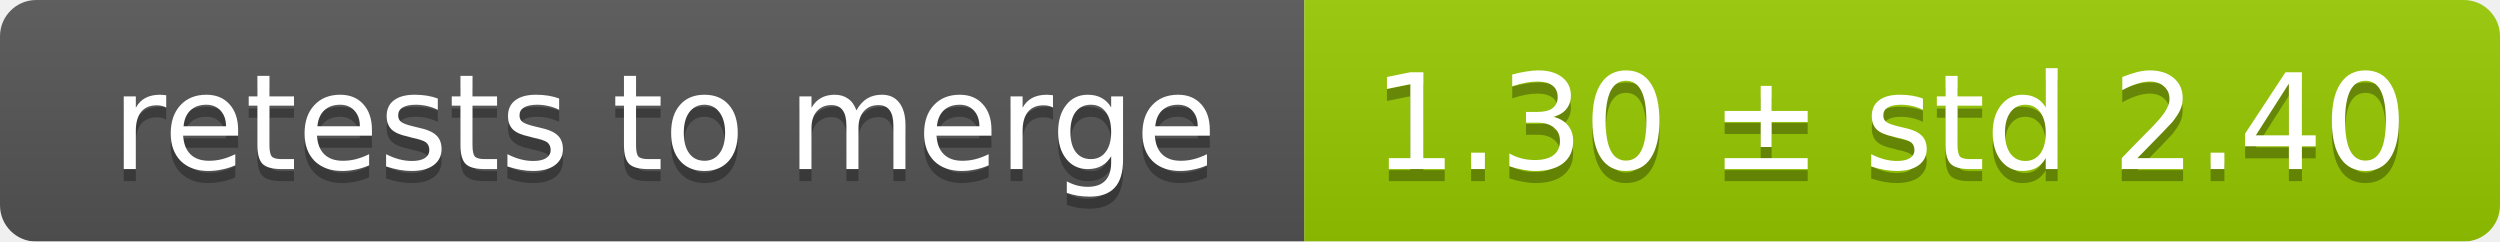
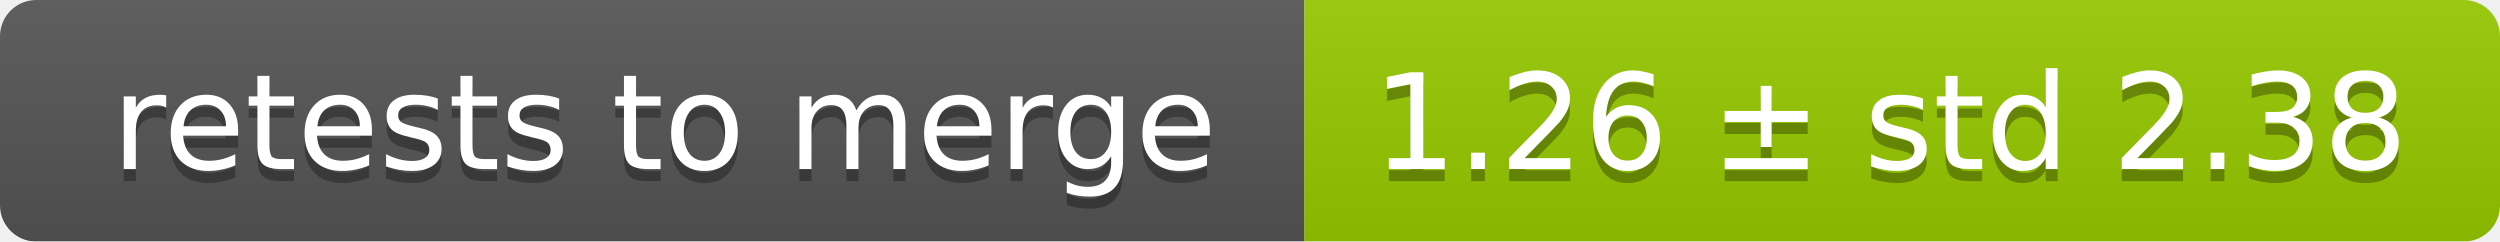
<svg xmlns="http://www.w3.org/2000/svg" width="207" height="20">
  <linearGradient id="smooth" x2="0" y2="100%">
    <stop offset="0" stop-color="#bbb" stop-opacity=".1" />
    <stop offset="1" stop-opacity=".1" />
  </linearGradient>
  <mask id="round">
    <rect width="207" height="20" rx="3" fill="#fff" />
  </mask>
  <g mask="url(#round)">
    <rect width="108" height="20" fill="#555" />
    <rect x="108" width="99" height="20" fill="#97ca00" />
    <rect width="207" height="20" fill="url(#smooth)" />
  </g>
  <g fill="#fff" text-anchor="middle" font-family="DejaVu Sans,Verdana,Geneva,sans-serif" font-size="11">
    <text x="55" y="15" fill="#010101" fill-opacity=".3">retests to merge</text>
    <text x="55" y="14">retests to merge</text>
-     <text x="156.5" y="15" fill="#010101" fill-opacity=".3">1.30 ± std 2.40</text>
-     <text x="156.5" y="14">1.30 ± std 2.40</text>
+     <text x="156.5" y="15" fill="#010101" fill-opacity=".3">1.26 ± std 2.38</text>
+     <text x="156.5" y="14">1.26 ± std 2.38</text>
  </g>
</svg>
